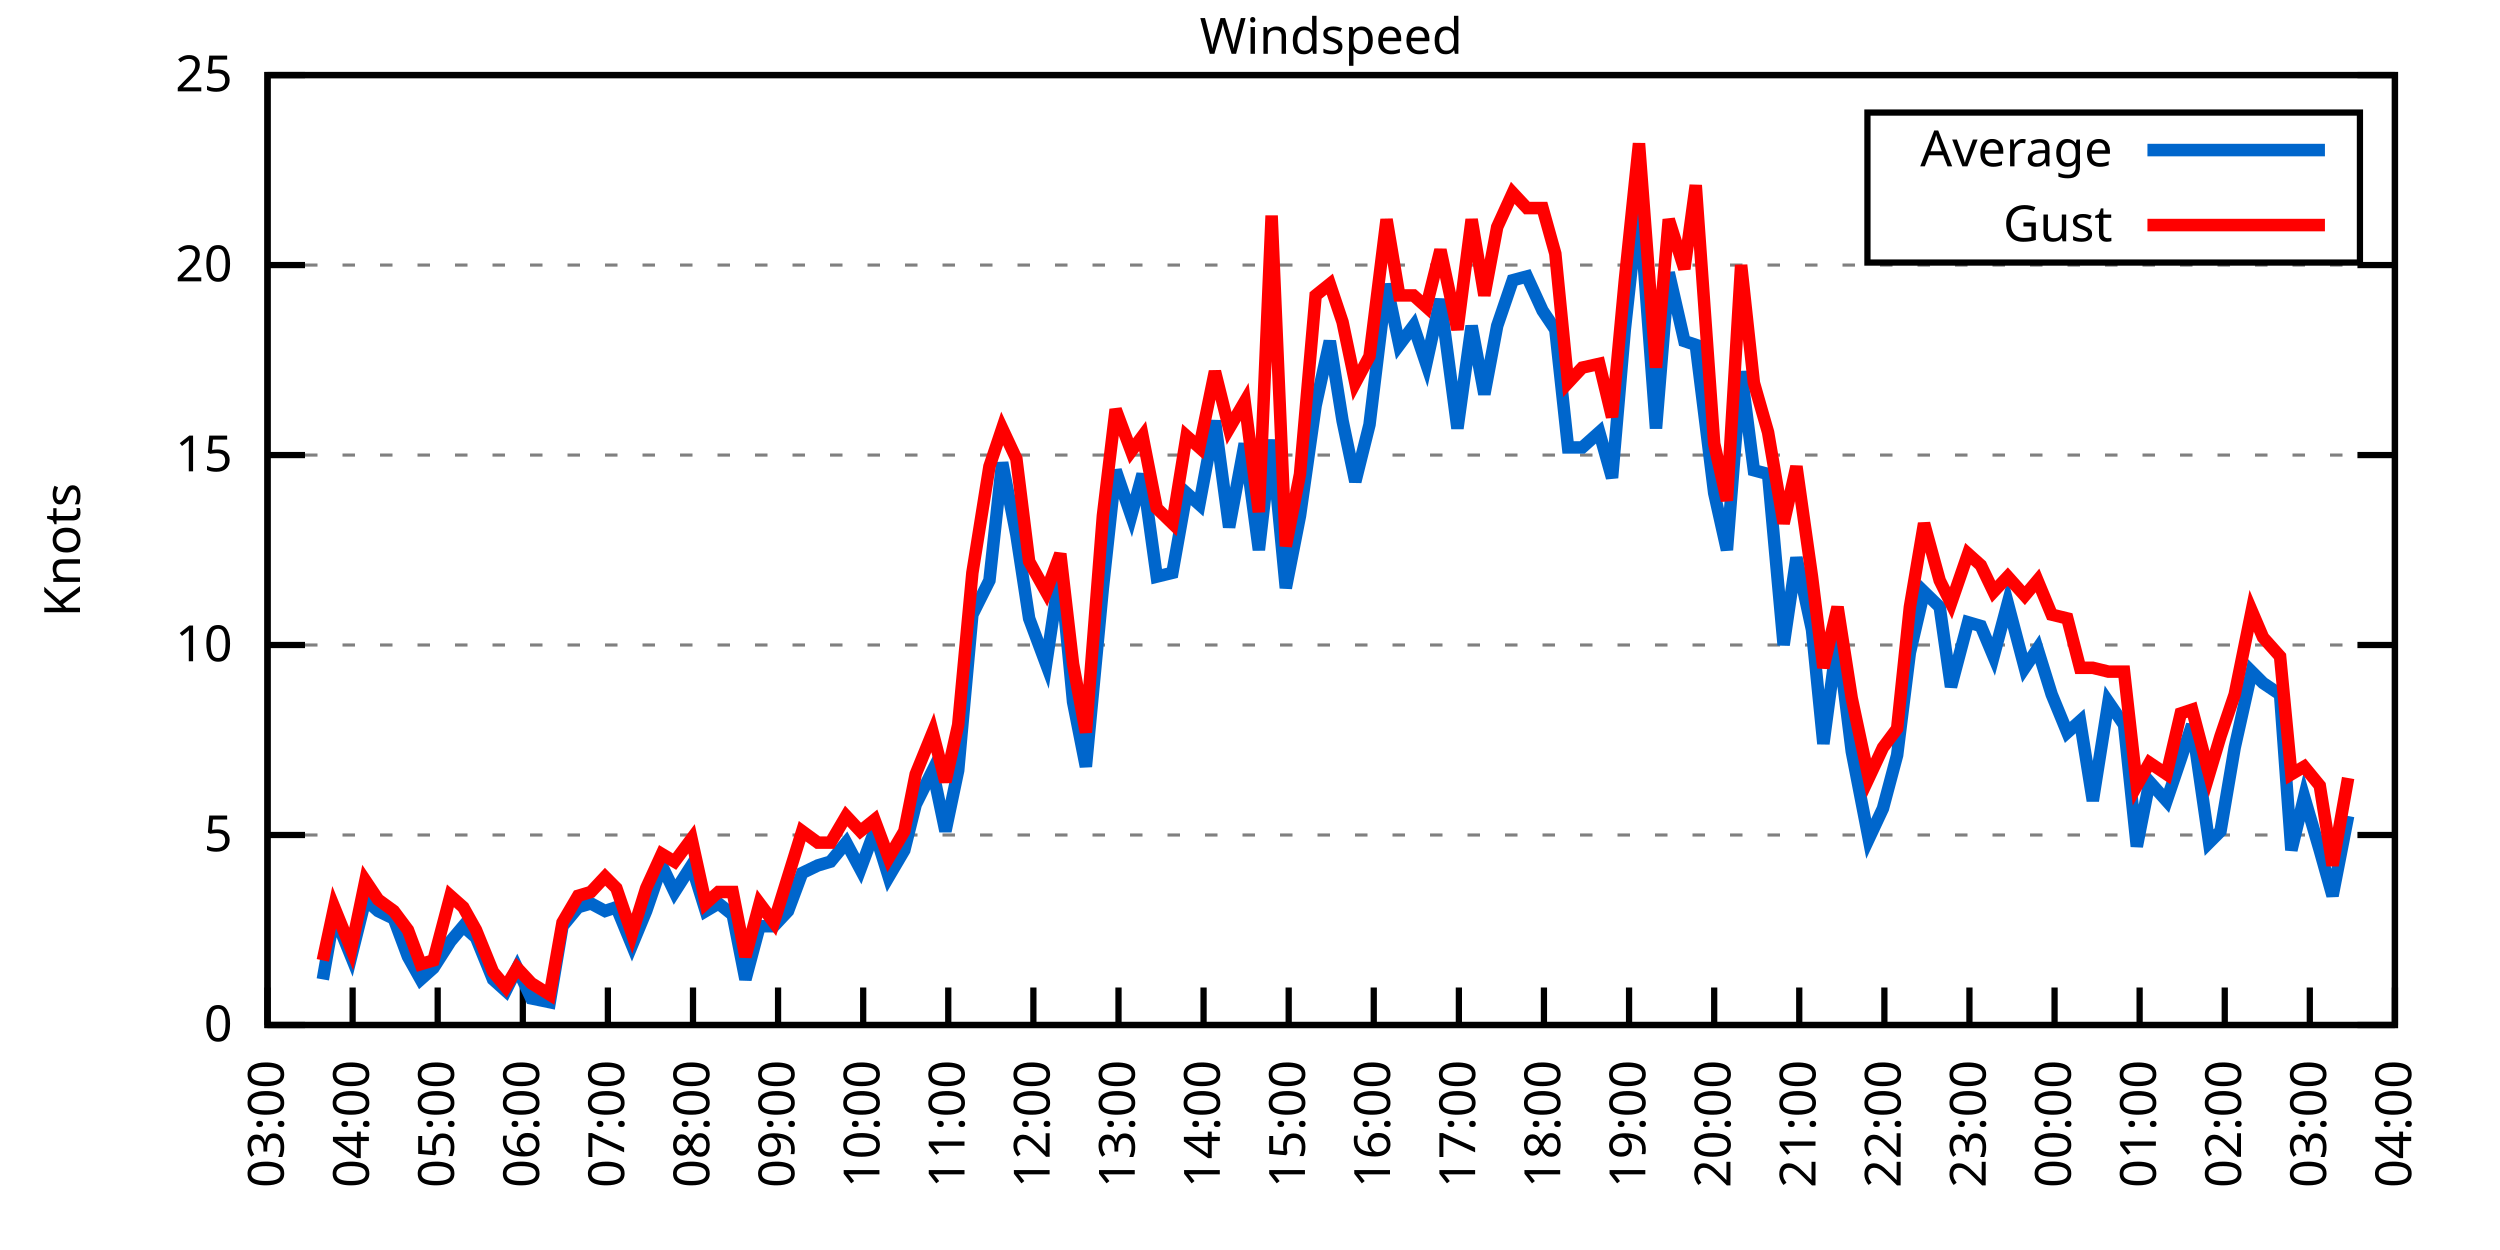
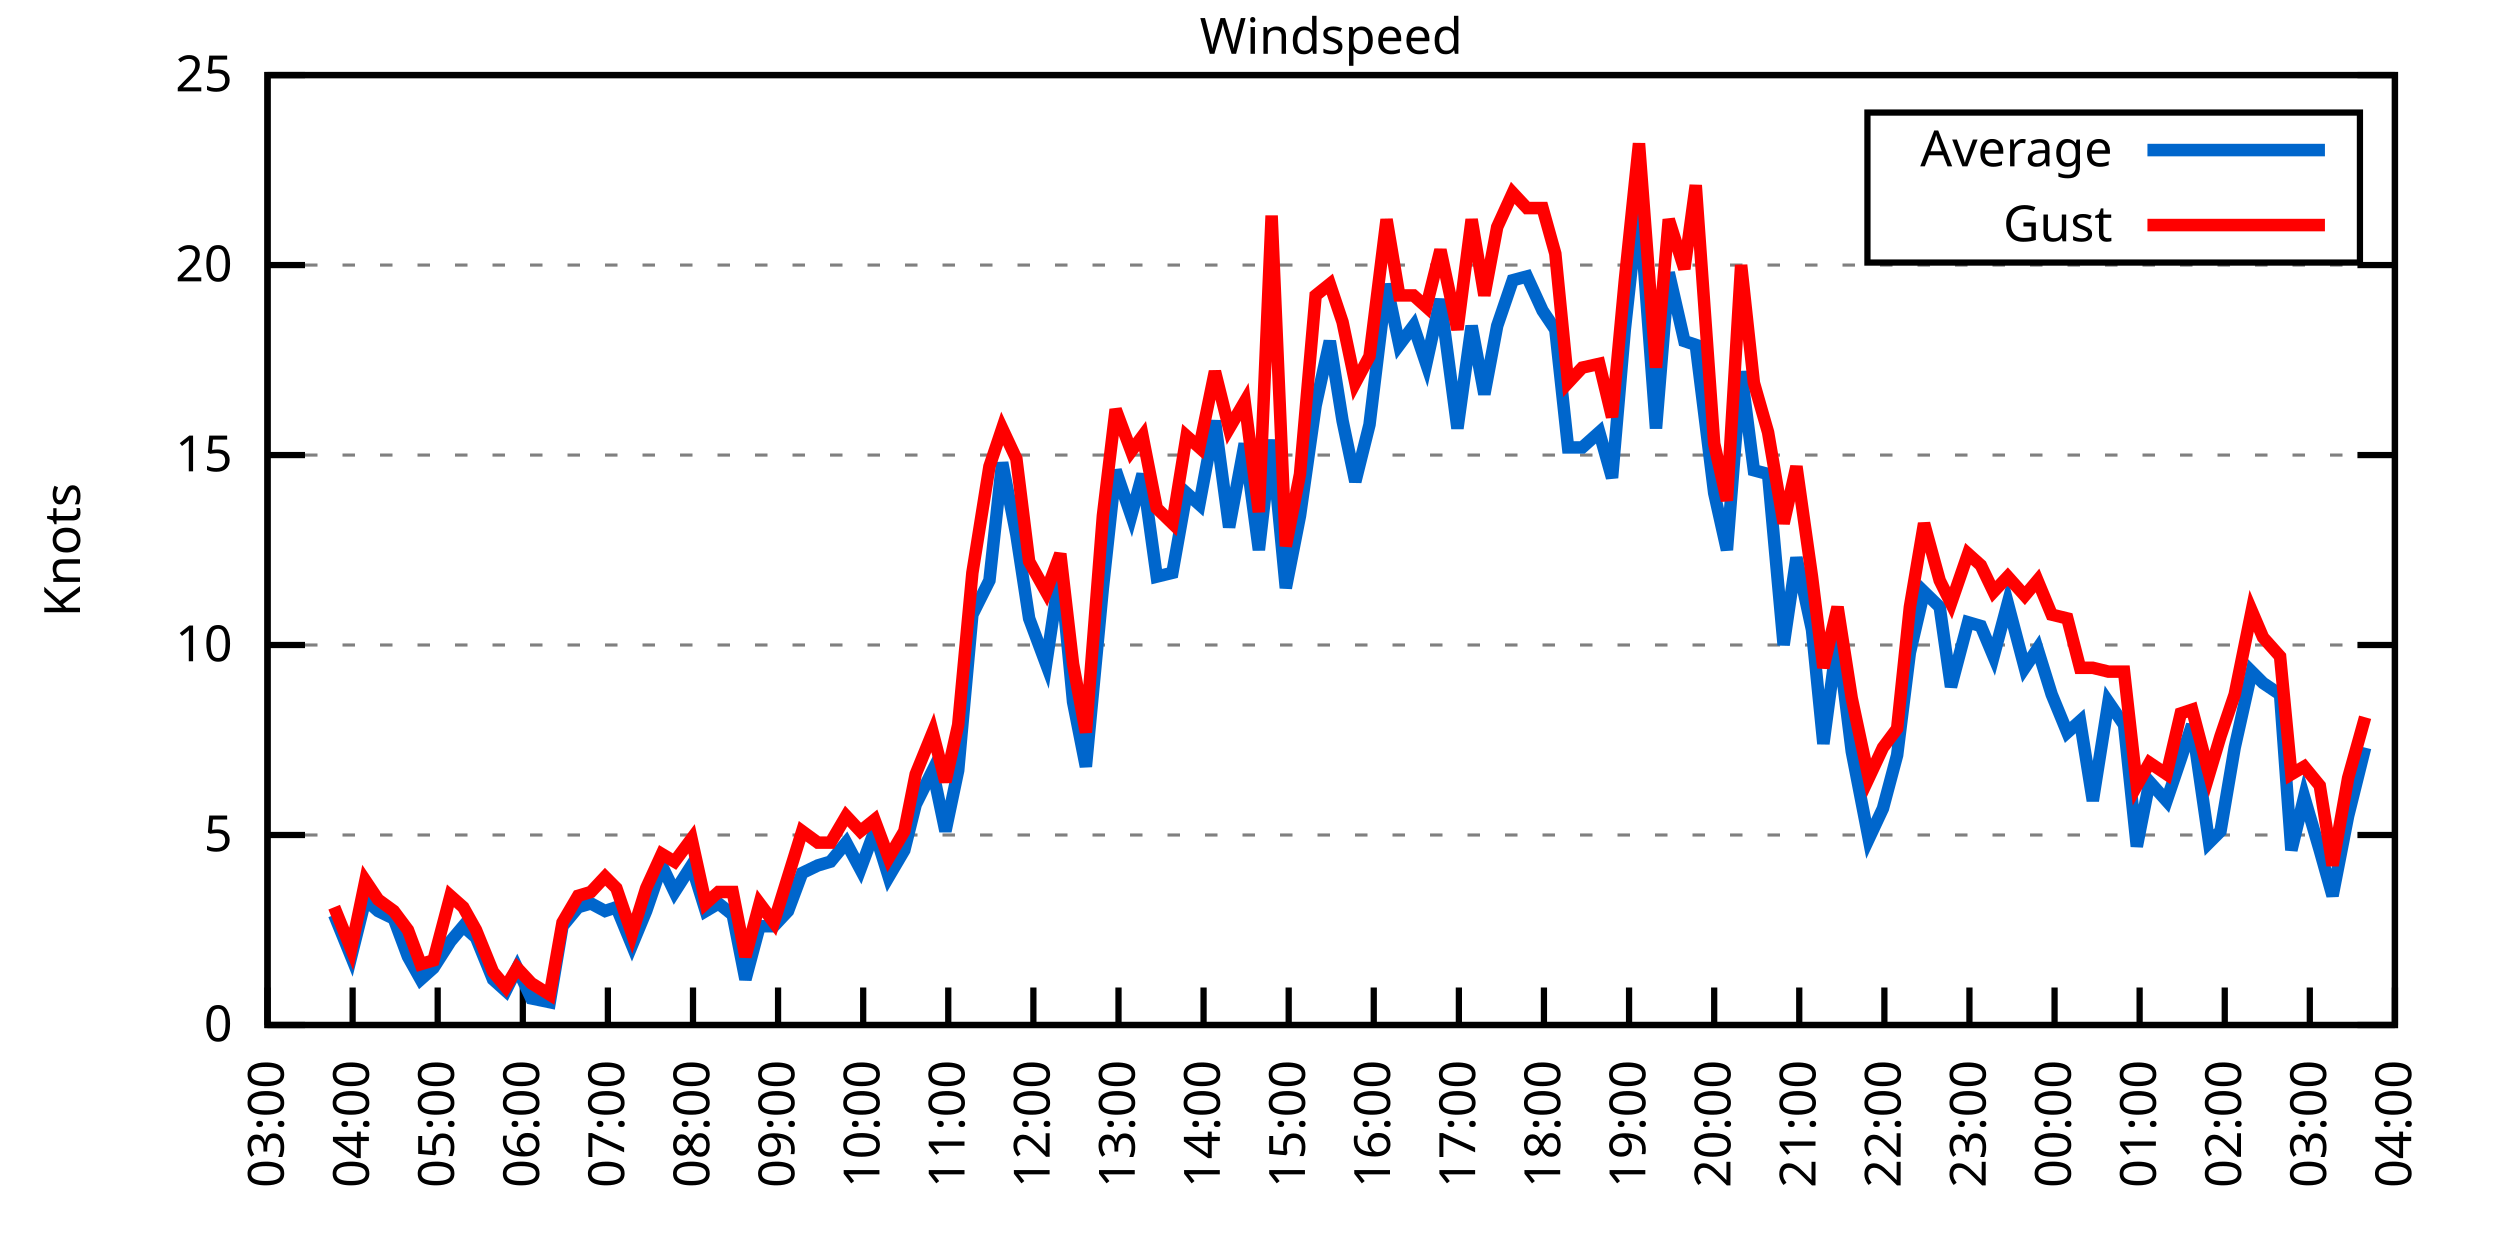
<svg xmlns="http://www.w3.org/2000/svg" xmlns:xlink="http://www.w3.org/1999/xlink" width="400" height="200" viewBox="0 0 400 200">
  <g id="gnuplot_canvas">
    <rect x="0" y="0" width="400" height="200" fill="none" />
    <defs>
      <circle id="gpDot" r="0.5" stroke-width="0.5" stroke="currentColor" />
      <path id="gpPt0" stroke-width="0.333" stroke="currentColor" d="M-1,0 h2 M0,-1 v2" />
      <path id="gpPt1" stroke-width="0.333" stroke="currentColor" d="M-1,-1 L1,1 M1,-1 L-1,1" />
      <path id="gpPt2" stroke-width="0.333" stroke="currentColor" d="M-1,0 L1,0 M0,-1 L0,1 M-1,-1 L1,1 M-1,1 L1,-1" />
      <rect id="gpPt3" stroke-width="0.333" stroke="currentColor" x="-1" y="-1" width="2" height="2" />
      <rect id="gpPt4" stroke-width="0.333" stroke="currentColor" fill="currentColor" x="-1" y="-1" width="2" height="2" />
      <circle id="gpPt5" stroke-width="0.333" stroke="currentColor" cx="0" cy="0" r="1" />
      <use xlink:href="#gpPt5" id="gpPt6" fill="currentColor" stroke="none" />
      <path id="gpPt7" stroke-width="0.333" stroke="currentColor" d="M0,-1.33 L-1.33,0.67 L1.33,0.67 z" />
      <use xlink:href="#gpPt7" id="gpPt8" fill="currentColor" stroke="none" />
      <use xlink:href="#gpPt7" id="gpPt9" stroke="currentColor" transform="rotate(180)" />
      <use xlink:href="#gpPt9" id="gpPt10" fill="currentColor" stroke="none" />
      <use xlink:href="#gpPt3" id="gpPt11" stroke="currentColor" transform="rotate(45)" />
      <use xlink:href="#gpPt11" id="gpPt12" fill="currentColor" stroke="none" />
      <path id="gpPt13" stroke-width="0.333" stroke="currentColor" d="M0,1.330 L1.265,0.411 L0.782,-1.067 L-0.782,-1.076 L-1.265,0.411 z" />
      <use xlink:href="#gpPt13" id="gpPt14" fill="currentColor" stroke="none" />
      <filter id="textbox" filterUnits="objectBoundingBox" x="0" y="0" height="1" width="1">
        <feFlood flood-color="white" flood-opacity="1" result="bgnd" />
        <feComposite in="SourceGraphic" in2="bgnd" operator="atop" />
      </filter>
      <filter id="greybox" filterUnits="objectBoundingBox" x="0" y="0" height="1" width="1">
        <feFlood flood-color="lightgrey" flood-opacity="1" result="grey" />
        <feComposite in="SourceGraphic" in2="grey" operator="atop" />
      </filter>
    </defs>
    <g fill="none" color="white" stroke="currentColor" stroke-width="1.00" stroke-linecap="butt" stroke-linejoin="miter">
</g>
    <g fill="none" color="black" stroke="currentColor" stroke-width="1.00" stroke-linecap="butt" stroke-linejoin="miter">
      <g stroke="none" shape-rendering="crispEdges">
        <polygon fill="rgb(255, 255, 255)" points="42.80,164.00 383.18,164.00 383.18,12.02 42.80,12.02 " />
      </g>
    </g>
    <g fill="none" color="black" stroke="currentColor" stroke-width="1.00" stroke-linecap="butt" stroke-linejoin="miter">
</g>
    <g fill="none" color="black" stroke="black" stroke-width="0.50" stroke-linecap="butt" stroke-linejoin="miter">
</g>
    <g fill="none" color="gray" stroke="currentColor" stroke-width="0.50" stroke-linecap="butt" stroke-linejoin="miter">
      <path stroke="gray" stroke-dasharray="2,4" class="gridline" d="M42.80,164.00 L383.19,164.00  " />
    </g>
    <g fill="none" color="gray" stroke="gray" stroke-width="1.00" stroke-linecap="butt" stroke-linejoin="miter">
</g>
    <g fill="none" color="black" stroke="currentColor" stroke-width="1.00" stroke-linecap="butt" stroke-linejoin="miter">
      <path stroke="black" d="M42.80,164.00 L48.80,164.00 M383.19,164.00 L377.19,164.00  " />
      <g transform="translate(37.20,166.60)" stroke="none" fill="black" font-family="Sans" font-size="8.00" text-anchor="end">
        <text>
          <tspan font-family="Sans"> 0</tspan>
        </text>
      </g>
    </g>
    <g fill="none" color="black" stroke="currentColor" stroke-width="1.00" stroke-linecap="butt" stroke-linejoin="miter">
</g>
    <g fill="none" color="black" stroke="black" stroke-width="0.50" stroke-linecap="butt" stroke-linejoin="miter">
</g>
    <g fill="none" color="gray" stroke="currentColor" stroke-width="0.50" stroke-linecap="butt" stroke-linejoin="miter">
      <path stroke="gray" stroke-dasharray="2,4" class="gridline" d="M42.80,133.60 L383.19,133.60  " />
    </g>
    <g fill="none" color="gray" stroke="gray" stroke-width="1.00" stroke-linecap="butt" stroke-linejoin="miter">
</g>
    <g fill="none" color="black" stroke="currentColor" stroke-width="1.00" stroke-linecap="butt" stroke-linejoin="miter">
      <path stroke="black" d="M42.80,133.60 L48.80,133.60 M383.19,133.60 L377.19,133.60  " />
      <g transform="translate(37.20,136.20)" stroke="none" fill="black" font-family="Sans" font-size="8.00" text-anchor="end">
        <text>
          <tspan font-family="Sans"> 5</tspan>
        </text>
      </g>
    </g>
    <g fill="none" color="black" stroke="currentColor" stroke-width="1.00" stroke-linecap="butt" stroke-linejoin="miter">
</g>
    <g fill="none" color="black" stroke="black" stroke-width="0.50" stroke-linecap="butt" stroke-linejoin="miter">
</g>
    <g fill="none" color="gray" stroke="currentColor" stroke-width="0.50" stroke-linecap="butt" stroke-linejoin="miter">
      <path stroke="gray" stroke-dasharray="2,4" class="gridline" d="M42.80,103.20 L383.19,103.20  " />
    </g>
    <g fill="none" color="gray" stroke="gray" stroke-width="1.00" stroke-linecap="butt" stroke-linejoin="miter">
</g>
    <g fill="none" color="black" stroke="currentColor" stroke-width="1.00" stroke-linecap="butt" stroke-linejoin="miter">
      <path stroke="black" d="M42.80,103.20 L48.80,103.20 M383.19,103.20 L377.19,103.20  " />
      <g transform="translate(37.20,105.80)" stroke="none" fill="black" font-family="Sans" font-size="8.00" text-anchor="end">
        <text>
          <tspan font-family="Sans"> 10</tspan>
        </text>
      </g>
    </g>
    <g fill="none" color="black" stroke="currentColor" stroke-width="1.00" stroke-linecap="butt" stroke-linejoin="miter">
</g>
    <g fill="none" color="black" stroke="black" stroke-width="0.50" stroke-linecap="butt" stroke-linejoin="miter">
</g>
    <g fill="none" color="gray" stroke="currentColor" stroke-width="0.50" stroke-linecap="butt" stroke-linejoin="miter">
      <path stroke="gray" stroke-dasharray="2,4" class="gridline" d="M42.80,72.81 L383.19,72.81  " />
    </g>
    <g fill="none" color="gray" stroke="gray" stroke-width="1.00" stroke-linecap="butt" stroke-linejoin="miter">
</g>
    <g fill="none" color="black" stroke="currentColor" stroke-width="1.00" stroke-linecap="butt" stroke-linejoin="miter">
      <path stroke="black" d="M42.80,72.81 L48.80,72.81 M383.19,72.81 L377.19,72.81  " />
      <g transform="translate(37.20,75.41)" stroke="none" fill="black" font-family="Sans" font-size="8.00" text-anchor="end">
        <text>
          <tspan font-family="Sans"> 15</tspan>
        </text>
      </g>
    </g>
    <g fill="none" color="black" stroke="currentColor" stroke-width="1.00" stroke-linecap="butt" stroke-linejoin="miter">
</g>
    <g fill="none" color="black" stroke="black" stroke-width="0.50" stroke-linecap="butt" stroke-linejoin="miter">
</g>
    <g fill="none" color="gray" stroke="currentColor" stroke-width="0.50" stroke-linecap="butt" stroke-linejoin="miter">
      <path stroke="gray" stroke-dasharray="2,4" class="gridline" d="M42.80,42.41 L383.19,42.41  " />
    </g>
    <g fill="none" color="gray" stroke="gray" stroke-width="1.00" stroke-linecap="butt" stroke-linejoin="miter">
</g>
    <g fill="none" color="black" stroke="currentColor" stroke-width="1.00" stroke-linecap="butt" stroke-linejoin="miter">
      <path stroke="black" d="M42.80,42.41 L48.80,42.41 M383.19,42.41 L377.19,42.41  " />
      <g transform="translate(37.20,45.01)" stroke="none" fill="black" font-family="Sans" font-size="8.00" text-anchor="end">
        <text>
          <tspan font-family="Sans"> 20</tspan>
        </text>
      </g>
    </g>
    <g fill="none" color="black" stroke="currentColor" stroke-width="1.00" stroke-linecap="butt" stroke-linejoin="miter">
</g>
    <g fill="none" color="black" stroke="black" stroke-width="0.50" stroke-linecap="butt" stroke-linejoin="miter">
</g>
    <g fill="none" color="gray" stroke="currentColor" stroke-width="0.50" stroke-linecap="butt" stroke-linejoin="miter">
      <path stroke="gray" stroke-dasharray="2,4" class="gridline" d="M42.80,12.01 L383.19,12.01  " />
    </g>
    <g fill="none" color="gray" stroke="gray" stroke-width="1.00" stroke-linecap="butt" stroke-linejoin="miter">
</g>
    <g fill="none" color="black" stroke="currentColor" stroke-width="1.00" stroke-linecap="butt" stroke-linejoin="miter">
      <path stroke="black" d="M42.80,12.01 L48.80,12.01 M383.19,12.01 L377.19,12.01  " />
      <g transform="translate(37.20,14.61)" stroke="none" fill="black" font-family="Sans" font-size="8.00" text-anchor="end">
        <text>
          <tspan font-family="Sans"> 25</tspan>
        </text>
      </g>
    </g>
    <g fill="none" color="black" stroke="currentColor" stroke-width="1.00" stroke-linecap="butt" stroke-linejoin="miter">
      <path stroke="black" d="M42.80,164.00 L42.80,158.00  " />
      <g transform="translate(45.40,169.60) rotate(270.00)" stroke="none" fill="black" font-family="Sans" font-size="8.00" text-anchor="end">
        <text>
          <tspan font-family="Sans">03:00</tspan>
        </text>
      </g>
    </g>
    <g fill="none" color="black" stroke="currentColor" stroke-width="1.00" stroke-linecap="butt" stroke-linejoin="miter">
      <path stroke="black" d="M56.42,164.00 L56.42,158.00  " />
      <g transform="translate(59.02,169.60) rotate(270.00)" stroke="none" fill="black" font-family="Sans" font-size="8.00" text-anchor="end">
        <text>
          <tspan font-family="Sans">04:00</tspan>
        </text>
      </g>
    </g>
    <g fill="none" color="black" stroke="currentColor" stroke-width="1.00" stroke-linecap="butt" stroke-linejoin="miter">
      <path stroke="black" d="M70.03,164.00 L70.03,158.00  " />
      <g transform="translate(72.63,169.60) rotate(270.00)" stroke="none" fill="black" font-family="Sans" font-size="8.00" text-anchor="end">
        <text>
          <tspan font-family="Sans">05:00</tspan>
        </text>
      </g>
    </g>
    <g fill="none" color="black" stroke="currentColor" stroke-width="1.00" stroke-linecap="butt" stroke-linejoin="miter">
      <path stroke="black" d="M83.65,164.00 L83.65,158.00  " />
      <g transform="translate(86.25,169.60) rotate(270.00)" stroke="none" fill="black" font-family="Sans" font-size="8.00" text-anchor="end">
        <text>
          <tspan font-family="Sans">06:00</tspan>
        </text>
      </g>
    </g>
    <g fill="none" color="black" stroke="currentColor" stroke-width="1.00" stroke-linecap="butt" stroke-linejoin="miter">
      <path stroke="black" d="M97.26,164.00 L97.26,158.00  " />
      <g transform="translate(99.86,169.60) rotate(270.00)" stroke="none" fill="black" font-family="Sans" font-size="8.00" text-anchor="end">
        <text>
          <tspan font-family="Sans">07:00</tspan>
        </text>
      </g>
    </g>
    <g fill="none" color="black" stroke="currentColor" stroke-width="1.00" stroke-linecap="butt" stroke-linejoin="miter">
      <path stroke="black" d="M110.88,164.00 L110.88,158.00  " />
      <g transform="translate(113.48,169.60) rotate(270.00)" stroke="none" fill="black" font-family="Sans" font-size="8.00" text-anchor="end">
        <text>
          <tspan font-family="Sans">08:00</tspan>
        </text>
      </g>
    </g>
    <g fill="none" color="black" stroke="currentColor" stroke-width="1.00" stroke-linecap="butt" stroke-linejoin="miter">
      <path stroke="black" d="M124.49,164.00 L124.49,158.00  " />
      <g transform="translate(127.09,169.60) rotate(270.00)" stroke="none" fill="black" font-family="Sans" font-size="8.00" text-anchor="end">
        <text>
          <tspan font-family="Sans">09:00</tspan>
        </text>
      </g>
    </g>
    <g fill="none" color="black" stroke="currentColor" stroke-width="1.00" stroke-linecap="butt" stroke-linejoin="miter">
      <path stroke="black" d="M138.11,164.00 L138.11,158.00  " />
      <g transform="translate(140.71,169.60) rotate(270.00)" stroke="none" fill="black" font-family="Sans" font-size="8.00" text-anchor="end">
        <text>
          <tspan font-family="Sans">10:00</tspan>
        </text>
      </g>
    </g>
    <g fill="none" color="black" stroke="currentColor" stroke-width="1.00" stroke-linecap="butt" stroke-linejoin="miter">
      <path stroke="black" d="M151.72,164.00 L151.72,158.00  " />
      <g transform="translate(154.32,169.60) rotate(270.00)" stroke="none" fill="black" font-family="Sans" font-size="8.00" text-anchor="end">
        <text>
          <tspan font-family="Sans">11:00</tspan>
        </text>
      </g>
    </g>
    <g fill="none" color="black" stroke="currentColor" stroke-width="1.00" stroke-linecap="butt" stroke-linejoin="miter">
      <path stroke="black" d="M165.34,164.00 L165.34,158.00  " />
      <g transform="translate(167.94,169.60) rotate(270.00)" stroke="none" fill="black" font-family="Sans" font-size="8.00" text-anchor="end">
        <text>
          <tspan font-family="Sans">12:00</tspan>
        </text>
      </g>
    </g>
    <g fill="none" color="black" stroke="currentColor" stroke-width="1.00" stroke-linecap="butt" stroke-linejoin="miter">
      <path stroke="black" d="M178.96,164.00 L178.96,158.00  " />
      <g transform="translate(181.56,169.60) rotate(270.00)" stroke="none" fill="black" font-family="Sans" font-size="8.00" text-anchor="end">
        <text>
          <tspan font-family="Sans">13:00</tspan>
        </text>
      </g>
    </g>
    <g fill="none" color="black" stroke="currentColor" stroke-width="1.00" stroke-linecap="butt" stroke-linejoin="miter">
      <path stroke="black" d="M192.57,164.00 L192.57,158.00  " />
      <g transform="translate(195.17,169.60) rotate(270.00)" stroke="none" fill="black" font-family="Sans" font-size="8.00" text-anchor="end">
        <text>
          <tspan font-family="Sans">14:00</tspan>
        </text>
      </g>
    </g>
    <g fill="none" color="black" stroke="currentColor" stroke-width="1.00" stroke-linecap="butt" stroke-linejoin="miter">
      <path stroke="black" d="M206.19,164.00 L206.19,158.00  " />
      <g transform="translate(208.79,169.60) rotate(270.00)" stroke="none" fill="black" font-family="Sans" font-size="8.00" text-anchor="end">
        <text>
          <tspan font-family="Sans">15:00</tspan>
        </text>
      </g>
    </g>
    <g fill="none" color="black" stroke="currentColor" stroke-width="1.00" stroke-linecap="butt" stroke-linejoin="miter">
      <path stroke="black" d="M219.80,164.00 L219.80,158.00  " />
      <g transform="translate(222.40,169.60) rotate(270.00)" stroke="none" fill="black" font-family="Sans" font-size="8.00" text-anchor="end">
        <text>
          <tspan font-family="Sans">16:00</tspan>
        </text>
      </g>
    </g>
    <g fill="none" color="black" stroke="currentColor" stroke-width="1.00" stroke-linecap="butt" stroke-linejoin="miter">
      <path stroke="black" d="M233.42,164.00 L233.42,158.00  " />
      <g transform="translate(236.02,169.60) rotate(270.00)" stroke="none" fill="black" font-family="Sans" font-size="8.00" text-anchor="end">
        <text>
          <tspan font-family="Sans">17:00</tspan>
        </text>
      </g>
    </g>
    <g fill="none" color="black" stroke="currentColor" stroke-width="1.00" stroke-linecap="butt" stroke-linejoin="miter">
      <path stroke="black" d="M247.03,164.00 L247.03,158.00  " />
      <g transform="translate(249.63,169.60) rotate(270.00)" stroke="none" fill="black" font-family="Sans" font-size="8.00" text-anchor="end">
        <text>
          <tspan font-family="Sans">18:00</tspan>
        </text>
      </g>
    </g>
    <g fill="none" color="black" stroke="currentColor" stroke-width="1.00" stroke-linecap="butt" stroke-linejoin="miter">
      <path stroke="black" d="M260.65,164.00 L260.65,158.00  " />
      <g transform="translate(263.25,169.60) rotate(270.00)" stroke="none" fill="black" font-family="Sans" font-size="8.00" text-anchor="end">
        <text>
          <tspan font-family="Sans">19:00</tspan>
        </text>
      </g>
    </g>
    <g fill="none" color="black" stroke="currentColor" stroke-width="1.00" stroke-linecap="butt" stroke-linejoin="miter">
      <path stroke="black" d="M274.27,164.00 L274.27,158.00  " />
      <g transform="translate(276.87,169.60) rotate(270.00)" stroke="none" fill="black" font-family="Sans" font-size="8.00" text-anchor="end">
        <text>
          <tspan font-family="Sans">20:00</tspan>
        </text>
      </g>
    </g>
    <g fill="none" color="black" stroke="currentColor" stroke-width="1.00" stroke-linecap="butt" stroke-linejoin="miter">
      <path stroke="black" d="M287.88,164.00 L287.88,158.00  " />
      <g transform="translate(290.48,169.60) rotate(270.00)" stroke="none" fill="black" font-family="Sans" font-size="8.00" text-anchor="end">
        <text>
          <tspan font-family="Sans">21:00</tspan>
        </text>
      </g>
    </g>
    <g fill="none" color="black" stroke="currentColor" stroke-width="1.00" stroke-linecap="butt" stroke-linejoin="miter">
      <path stroke="black" d="M301.50,164.00 L301.50,158.00  " />
      <g transform="translate(304.10,169.60) rotate(270.00)" stroke="none" fill="black" font-family="Sans" font-size="8.00" text-anchor="end">
        <text>
          <tspan font-family="Sans">22:00</tspan>
        </text>
      </g>
    </g>
    <g fill="none" color="black" stroke="currentColor" stroke-width="1.00" stroke-linecap="butt" stroke-linejoin="miter">
      <path stroke="black" d="M315.11,164.00 L315.11,158.00  " />
      <g transform="translate(317.71,169.60) rotate(270.00)" stroke="none" fill="black" font-family="Sans" font-size="8.00" text-anchor="end">
        <text>
          <tspan font-family="Sans">23:00</tspan>
        </text>
      </g>
    </g>
    <g fill="none" color="black" stroke="currentColor" stroke-width="1.00" stroke-linecap="butt" stroke-linejoin="miter">
      <path stroke="black" d="M328.73,164.00 L328.73,158.00  " />
      <g transform="translate(331.33,169.60) rotate(270.00)" stroke="none" fill="black" font-family="Sans" font-size="8.00" text-anchor="end">
        <text>
          <tspan font-family="Sans">00:00</tspan>
        </text>
      </g>
    </g>
    <g fill="none" color="black" stroke="currentColor" stroke-width="1.00" stroke-linecap="butt" stroke-linejoin="miter">
      <path stroke="black" d="M342.34,164.00 L342.34,158.00  " />
      <g transform="translate(344.94,169.60) rotate(270.00)" stroke="none" fill="black" font-family="Sans" font-size="8.00" text-anchor="end">
        <text>
          <tspan font-family="Sans">01:00</tspan>
        </text>
      </g>
    </g>
    <g fill="none" color="black" stroke="currentColor" stroke-width="1.00" stroke-linecap="butt" stroke-linejoin="miter">
      <path stroke="black" d="M355.96,164.00 L355.96,158.00  " />
      <g transform="translate(358.56,169.60) rotate(270.00)" stroke="none" fill="black" font-family="Sans" font-size="8.00" text-anchor="end">
        <text>
          <tspan font-family="Sans">02:00</tspan>
        </text>
      </g>
    </g>
    <g fill="none" color="black" stroke="currentColor" stroke-width="1.00" stroke-linecap="butt" stroke-linejoin="miter">
      <path stroke="black" d="M369.57,164.00 L369.57,158.00  " />
      <g transform="translate(372.17,169.60) rotate(270.00)" stroke="none" fill="black" font-family="Sans" font-size="8.00" text-anchor="end">
        <text>
          <tspan font-family="Sans">03:00</tspan>
        </text>
      </g>
    </g>
    <g fill="none" color="black" stroke="currentColor" stroke-width="1.00" stroke-linecap="butt" stroke-linejoin="miter">
      <path stroke="black" d="M383.19,164.00 L383.19,158.00  " />
      <g transform="translate(385.79,169.60) rotate(270.00)" stroke="none" fill="black" font-family="Sans" font-size="8.00" text-anchor="end">
        <text>
          <tspan font-family="Sans">04:00</tspan>
        </text>
      </g>
    </g>
    <g fill="none" color="black" stroke="currentColor" stroke-width="1.00" stroke-linecap="butt" stroke-linejoin="miter">
</g>
    <g fill="none" color="black" stroke="currentColor" stroke-width="1.00" stroke-linecap="butt" stroke-linejoin="miter">
      <path stroke="black" d="M42.80,12.01 L42.80,164.00 L383.19,164.00 L383.19,12.01 L42.80,12.01 Z  " />
    </g>
    <g fill="none" color="black" stroke="currentColor" stroke-width="1.00" stroke-linecap="butt" stroke-linejoin="miter">
</g>
    <g fill="none" color="black" stroke="currentColor" stroke-width="1.00" stroke-linecap="butt" stroke-linejoin="miter">
      <path stroke="black" d="M298.79,42.01 L298.79,18.01 L377.59,18.01 L377.59,42.01 L298.79,42.01 Z  " />
    </g>
    <g id="Windspeed_plot_1">
      <g fill="none" color="white" stroke="black" stroke-width="2.00" stroke-linecap="butt" stroke-linejoin="miter">
</g>
      <g fill="none" color="black" stroke="currentColor" stroke-width="2.00" stroke-linecap="butt" stroke-linejoin="miter">
        <g transform="translate(337.99,26.61)" stroke="none" fill="black" font-family="Sans" font-size="8.00" text-anchor="end">
          <text>
            <tspan font-family="Sans">Average</tspan>
          </text>
        </g>
      </g>
      <g fill="none" color="black" stroke="currentColor" stroke-width="2.00" stroke-linecap="butt" stroke-linejoin="miter">
-         <path stroke="rgb(  0, 102, 204)" d="M343.59,24.01 L371.99,24.01 M51.65,156.70 L53.47,146.37 L56.19,153.06 L58.46,143.94 L60.50,145.76 L63.00,146.98   L65.27,153.06 L67.31,156.70 L69.35,154.88 L72.07,150.62 L74.12,148.19 L76.16,150.02 L78.88,156.70 L80.92,158.53   L82.74,154.88 L85.01,159.74 L87.96,160.35 L90.00,148.19 L92.50,145.15 L94.54,144.55 L96.81,145.76 L98.62,145.15   L101.12,151.23 L103.39,145.76 L105.89,138.47 L107.93,142.72 L110.65,138.47 L112.92,145.76 L114.96,144.55 L117.23,146.37   L119.27,156.70 L121.54,148.19 L123.81,148.19 L126.08,145.76 L128.35,139.68 L130.85,138.47 L132.89,137.86 L135.39,134.82   L137.66,139.07 L139.92,132.99 L142.19,140.29 L144.69,136.03 L146.51,128.74 L149.23,123.27 L151.27,132.99 L153.31,123.27   L155.58,98.34 L158.31,92.87 L160.35,74.02 L162.62,85.57 L164.66,98.95 L167.38,106.24 L169.65,91.04 L171.69,112.32   L173.74,122.66 L176.46,94.08 L178.50,75.24 L181.00,82.53 L182.81,75.85 L185.08,92.26 L187.58,91.65 L189.85,78.89   L191.89,80.71 L194.39,67.33 L196.66,84.36 L199.15,70.98 L201.42,88.00 L203.46,70.37 L205.73,94.08 L208.00,82.53   L210.50,64.90 L212.77,54.57 L214.81,67.33 L216.85,77.06 L219.12,67.94 L221.85,45.45 L223.89,55.18 L226.16,52.14   L228.20,58.21 L230.47,47.88 L233.19,68.55 L235.46,52.14 L237.50,63.08 L239.55,52.14 L242.04,44.84 L244.31,44.23   L246.81,49.70 L248.85,52.74 L250.89,71.59 L253.16,71.59 L255.88,69.16 L257.93,76.45 L259.97,52.74 L262.24,32.07   L264.96,68.55 L267.00,43.62 L269.50,54.57 L271.32,55.18 L274.27,78.89 L276.31,88.00 L278.58,59.43 L280.62,75.24   L282.89,75.85 L285.38,103.20 L287.43,89.22 L289.92,100.77 L291.74,119.01 L294.01,101.99 L296.28,120.23 L299.00,134.21   L301.27,129.35 L303.54,120.83 L305.58,104.42 L307.85,94.69 L310.35,97.12 L312.16,109.89 L314.89,99.56 L316.93,100.16   L318.97,105.03 L321.24,96.52 L323.96,106.85 L326.00,103.81 L328.27,111.11 L330.77,117.19 L332.81,115.36 L334.85,128.13   L337.35,112.32 L339.85,115.97 L341.89,135.43 L343.93,125.09 L346.65,128.13 L348.92,121.44 L350.74,115.97 L353.46,134.82   L355.28,132.99 L357.55,119.62 L360.27,107.46 L362.09,109.28 L364.81,111.11 L366.62,136.03 L368.67,127.52 L371.16,136.03   L373.21,143.33 L375.70,130.56  " />
+         <path stroke="rgb(  0, 102, 204)" d="M343.59,24.01 L371.99,24.01 M53.47,146.37 L56.19,153.06 L58.46,143.94 L60.50,145.76 L63.00,146.98 L65.27,153.06   L67.31,156.70 L69.35,154.88 L72.07,150.62 L74.12,148.19 L76.16,150.02 L78.88,156.70 L80.92,158.53 L82.74,154.88   L85.01,159.74 L87.96,160.35 L90.00,148.19 L92.50,145.15 L94.54,144.55 L96.81,145.76 L98.62,145.15 L101.12,151.23   L103.39,145.76 L105.89,138.47 L107.93,142.72 L110.65,138.47 L112.92,145.76 L114.96,144.55 L117.23,146.37 L119.27,156.70   L121.54,148.19 L123.81,148.19 L126.08,145.76 L128.35,139.68 L130.85,138.47 L132.89,137.86 L135.39,134.82 L137.66,139.07   L139.92,132.99 L142.19,140.29 L144.69,136.03 L146.51,128.74 L149.23,123.27 L151.27,132.99 L153.31,123.27 L155.58,98.34   L158.31,92.87 L160.35,74.02 L162.62,85.57 L164.66,98.95 L167.38,106.24 L169.65,91.04 L171.69,112.32 L173.74,122.66   L176.46,94.08 L178.50,75.24 L181.00,82.53 L182.81,75.85 L185.08,92.26 L187.58,91.65 L189.85,78.89 L191.89,80.71   L194.39,67.33 L196.66,84.36 L199.15,70.98 L201.42,88.00 L203.46,70.37 L205.73,94.08 L208.00,82.53 L210.50,64.90   L212.77,54.57 L214.81,67.33 L216.85,77.06 L219.12,67.94 L221.85,45.45 L223.89,55.18 L226.16,52.14 L228.20,58.21   L230.47,47.88 L233.19,68.55 L235.46,52.14 L237.50,63.08 L239.55,52.14 L242.04,44.84 L244.31,44.23 L246.81,49.70   L248.85,52.74 L250.89,71.59 L253.16,71.59 L255.88,69.16 L257.93,76.45 L259.97,52.74 L262.24,32.07 L264.96,68.55   L267.00,43.62 L269.50,54.57 L271.32,55.18 L274.27,78.89 L276.31,88.00 L278.58,59.43 L280.62,75.24 L282.89,75.85   L285.38,103.20 L287.43,89.22 L289.92,100.77 L291.74,119.01 L294.01,101.99 L296.28,120.23 L299.00,134.21 L301.27,129.35   L303.54,120.83 L305.58,104.42 L307.85,94.69 L310.35,97.12 L312.16,109.89 L314.89,99.56 L316.93,100.16 L318.97,105.03   L321.24,96.52 L323.96,106.85 L326.00,103.81 L328.27,111.11 L330.77,117.19 L332.81,115.36 L334.85,128.13 L337.35,112.32   L339.85,115.97 L341.89,135.43 L343.93,125.09 L346.65,128.13 L348.92,121.44 L350.74,115.97 L353.46,134.82 L355.28,132.99   L357.55,119.62 L360.27,107.46 L362.09,109.28 L364.81,111.11 L366.62,136.03 L368.67,127.52 L371.16,136.03 L373.21,143.33   L375.70,130.56 L378.42,119.62  " />
      </g>
    </g>
    <g id="Windspeed_plot_2">
      <g fill="none" color="black" stroke="currentColor" stroke-width="2.00" stroke-linecap="butt" stroke-linejoin="miter">
        <g transform="translate(337.99,38.61)" stroke="none" fill="black" font-family="Sans" font-size="8.00" text-anchor="end">
          <text>
            <tspan font-family="Sans">Gust</tspan>
          </text>
        </g>
      </g>
      <g fill="none" color="black" stroke="currentColor" stroke-width="2.00" stroke-linecap="butt" stroke-linejoin="miter">
-         <path stroke="rgb(255,   0,   0)" d="M343.59,36.01 L371.99,36.01 M51.65,153.66 L53.47,145.15 L56.19,151.84 L58.46,140.90 L60.50,143.94 L63.00,145.76   L65.27,148.80 L67.31,154.27 L69.35,153.66 L72.07,143.33 L74.12,145.15 L76.16,148.80 L78.88,155.49 L80.92,157.92   L82.74,154.88 L85.01,157.31 L87.96,159.14 L90.00,147.59 L92.50,143.33 L94.54,142.72 L96.81,140.29 L98.62,142.11   L101.12,149.41 L103.39,142.11 L105.89,136.64 L107.93,137.86 L110.65,134.21 L112.92,144.55 L114.96,142.72 L117.23,142.72   L119.27,153.06 L121.54,144.55 L123.81,147.59 L126.08,140.29 L128.35,132.99 L130.85,134.82 L132.89,134.82 L135.39,130.56   L137.66,132.99 L139.92,131.17 L142.19,137.25 L144.69,132.99 L146.51,123.87 L149.23,117.19 L151.27,125.09 L153.31,115.97   L155.58,91.65 L158.31,74.63 L160.35,68.55 L162.62,73.41 L164.66,89.83 L167.38,94.69 L169.65,88.61 L171.69,106.24   L173.74,117.19 L176.46,82.53 L178.50,65.51 L181.00,72.20 L182.81,69.77 L185.08,81.32 L187.58,83.75 L189.85,69.77   L191.89,71.59 L194.39,59.43 L196.66,68.55 L199.15,64.29 L201.42,81.93 L203.46,34.50 L205.73,87.40 L208.00,75.85   L210.50,47.27 L212.77,45.45 L214.81,51.53 L216.85,61.25 L219.12,57.00 L221.85,35.11 L223.89,47.27 L226.16,47.27   L228.20,49.10 L230.47,39.98 L233.19,52.74 L235.46,35.11 L237.50,47.27 L239.55,36.33 L242.04,30.86 L244.31,33.29   L246.81,33.29 L248.85,40.58 L250.89,61.25 L253.16,58.82 L255.88,58.21 L257.93,66.73 L259.97,44.84 L262.24,22.95   L264.96,58.82 L267.00,35.11 L269.50,43.02 L271.32,29.64 L274.27,70.98 L276.31,80.10 L278.58,42.41 L280.62,61.25   L282.89,69.16 L285.38,83.75 L287.43,74.63 L289.92,92.26 L291.74,106.85 L294.01,97.12 L296.28,111.72 L299.00,124.48   L301.27,119.62 L303.54,116.58 L305.58,97.12 L307.85,83.75 L310.35,92.87 L312.16,96.52 L314.89,88.61 L316.93,90.44   L318.97,94.69 L321.24,92.26 L323.96,95.30 L326.00,92.87 L328.27,98.34 L330.77,98.95 L332.81,106.85 L334.85,106.85   L337.35,107.46 L339.85,107.46 L341.89,125.70 L343.93,122.05 L346.65,123.87 L348.92,114.15 L350.74,113.54 L353.46,123.87   L355.28,117.80 L357.55,111.11 L360.27,97.73 L362.09,101.99 L364.81,105.03 L366.62,123.87 L368.67,122.66 L371.16,125.70   L373.21,138.47 L375.70,124.48  " />
+         <path stroke="rgb(255,   0,   0)" d="M343.59,36.01 L371.99,36.01 M53.47,145.15 L56.19,151.84 L58.46,140.90 L60.50,143.94 L63.00,145.76 L65.27,148.80   L67.31,154.27 L69.35,153.66 L72.07,143.33 L74.12,145.15 L76.16,148.80 L78.88,155.49 L80.92,157.92 L82.74,154.88   L85.01,157.31 L87.96,159.14 L90.00,147.59 L92.50,143.33 L94.54,142.72 L96.81,140.29 L98.62,142.11 L101.12,149.41   L103.39,142.11 L105.89,136.64 L107.93,137.86 L110.65,134.21 L112.92,144.55 L114.96,142.72 L117.23,142.72 L119.27,153.06   L121.54,144.55 L123.81,147.59 L126.08,140.29 L128.35,132.99 L130.85,134.82 L132.89,134.82 L135.39,130.56 L137.66,132.99   L139.92,131.17 L142.19,137.25 L144.69,132.99 L146.51,123.87 L149.23,117.19 L151.27,125.09 L153.31,115.97 L155.58,91.65   L158.31,74.63 L160.35,68.55 L162.62,73.41 L164.66,89.83 L167.38,94.69 L169.65,88.61 L171.69,106.24 L173.74,117.19   L176.46,82.53 L178.50,65.51 L181.00,72.20 L182.81,69.77 L185.08,81.32 L187.58,83.75 L189.85,69.77 L191.89,71.59   L194.39,59.43 L196.66,68.55 L199.15,64.29 L201.42,81.93 L203.46,34.50 L205.73,87.40 L208.00,75.85 L210.50,47.27   L212.77,45.45 L214.81,51.53 L216.85,61.25 L219.12,57.00 L221.85,35.11 L223.89,47.27 L226.16,47.27 L228.20,49.10   L230.47,39.98 L233.19,52.74 L235.46,35.11 L237.50,47.27 L239.55,36.33 L242.04,30.86 L244.31,33.29 L246.81,33.29   L248.85,40.58 L250.89,61.25 L253.16,58.82 L255.88,58.21 L257.93,66.73 L259.97,44.84 L262.24,22.95 L264.96,58.82   L267.00,35.11 L269.50,43.02 L271.32,29.64 L274.27,70.98 L276.31,80.10 L278.58,42.41 L280.62,61.25 L282.89,69.16   L285.38,83.75 L287.43,74.63 L289.92,92.26 L291.74,106.85 L294.01,97.12 L296.28,111.72 L299.00,124.48 L301.27,119.62   L303.54,116.58 L305.58,97.12 L307.85,83.75 L310.35,92.87 L312.16,96.52 L314.89,88.61 L316.93,90.44 L318.97,94.69   L321.24,92.26 L323.96,95.30 L326.00,92.87 L328.27,98.34 L330.77,98.95 L332.81,106.85 L334.85,106.85 L337.35,107.46   L339.85,107.46 L341.89,125.70 L343.93,122.05 L346.65,123.87 L348.92,114.15 L350.74,113.54 L353.46,123.87 L355.28,117.80   L357.55,111.11 L360.27,97.73 L362.09,101.99 L364.81,105.03 L366.62,123.87 L368.67,122.66 L371.16,125.70 L373.21,138.47   L375.70,124.48 L378.42,114.76  " />
      </g>
    </g>
    <g fill="none" color="black" stroke="currentColor" stroke-width="2.00" stroke-linecap="butt" stroke-linejoin="miter">
</g>
    <g fill="none" color="black" stroke="black" stroke-width="1.00" stroke-linecap="butt" stroke-linejoin="miter">
</g>
    <g fill="none" color="black" stroke="currentColor" stroke-width="1.00" stroke-linecap="butt" stroke-linejoin="miter">
      <path stroke="black" d="M42.80,12.01 L42.80,164.00 L383.19,164.00 L383.19,12.01 L42.80,12.01 Z  " />
      <g transform="translate(12.80,88.01) rotate(270.00)" stroke="none" fill="black" font-family="Sans" font-size="8.00" text-anchor="middle">
        <text>
          <tspan font-family="Sans">Knots</tspan>
        </text>
      </g>
    </g>
    <g fill="none" color="black" stroke="currentColor" stroke-width="1.00" stroke-linecap="butt" stroke-linejoin="miter">
</g>
    <g fill="none" color="black" stroke="currentColor" stroke-width="1.00" stroke-linecap="butt" stroke-linejoin="miter">
      <g transform="translate(212.99,8.61)" stroke="none" fill="black" font-family="Sans" font-size="8.00" text-anchor="middle">
        <text>
          <tspan font-family="Sans">Windspeed</tspan>
        </text>
      </g>
    </g>
    <g fill="none" color="black" stroke="currentColor" stroke-width="1.00" stroke-linecap="butt" stroke-linejoin="miter">
</g>
  </g>
</svg>
